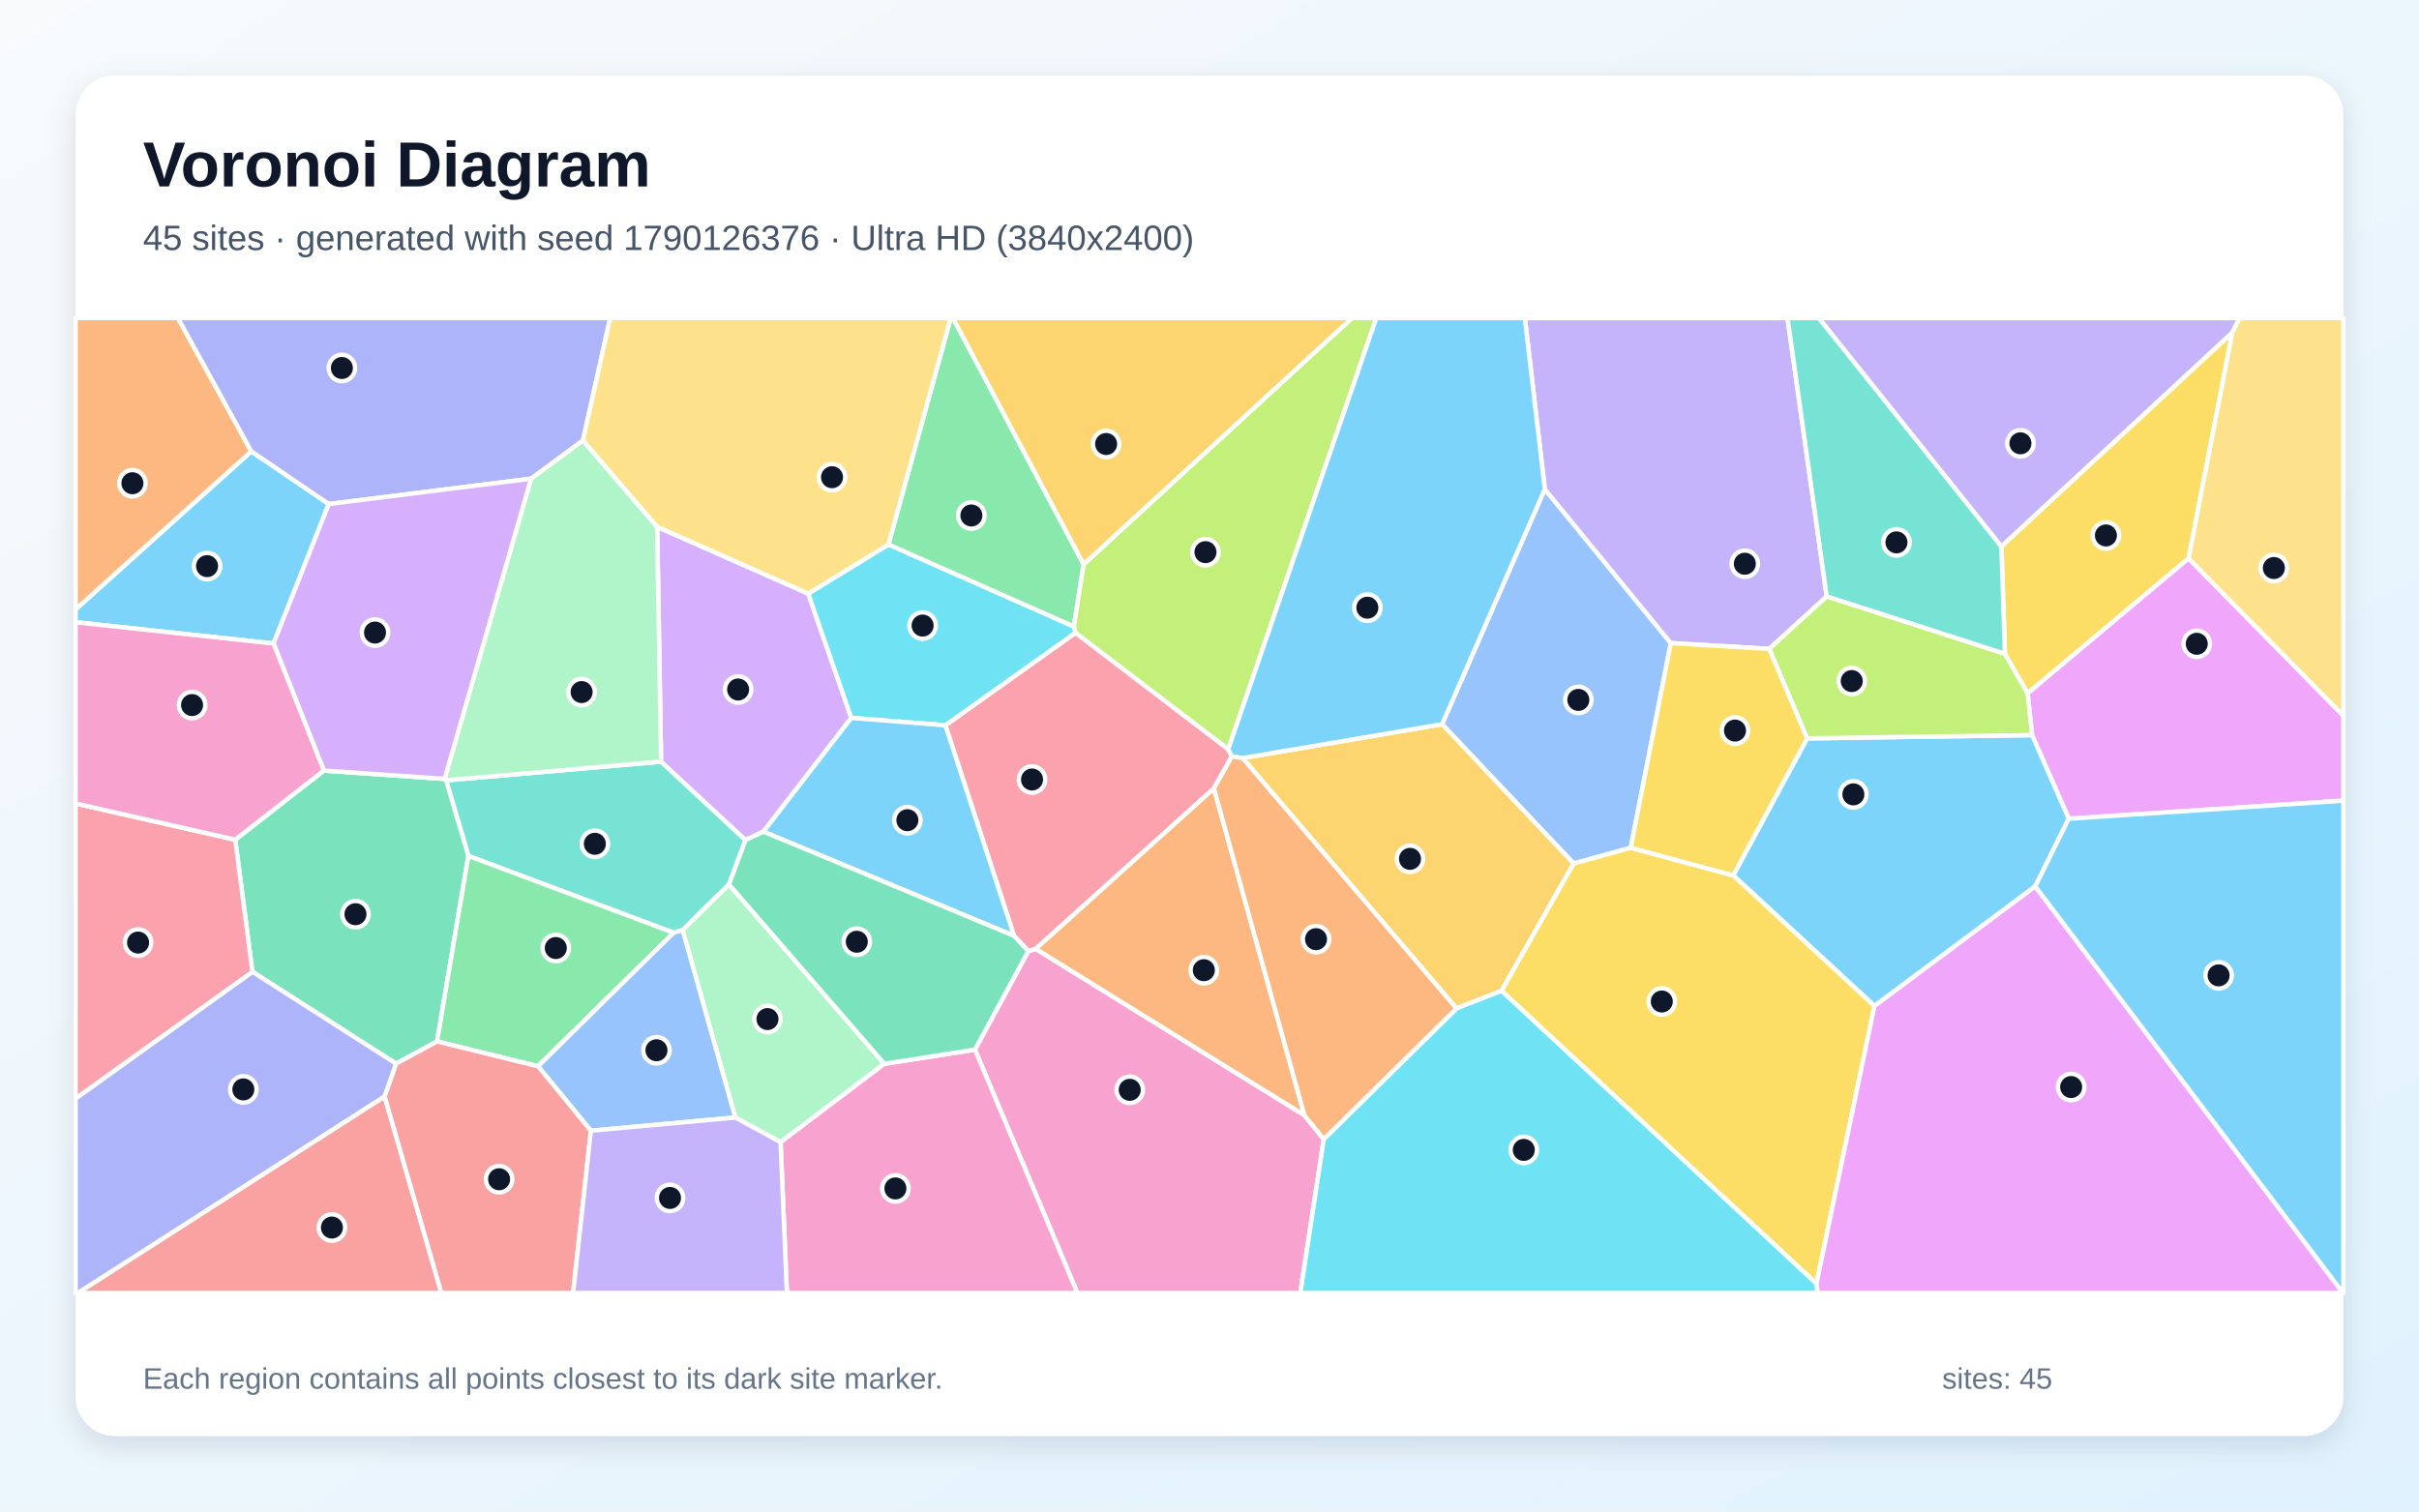
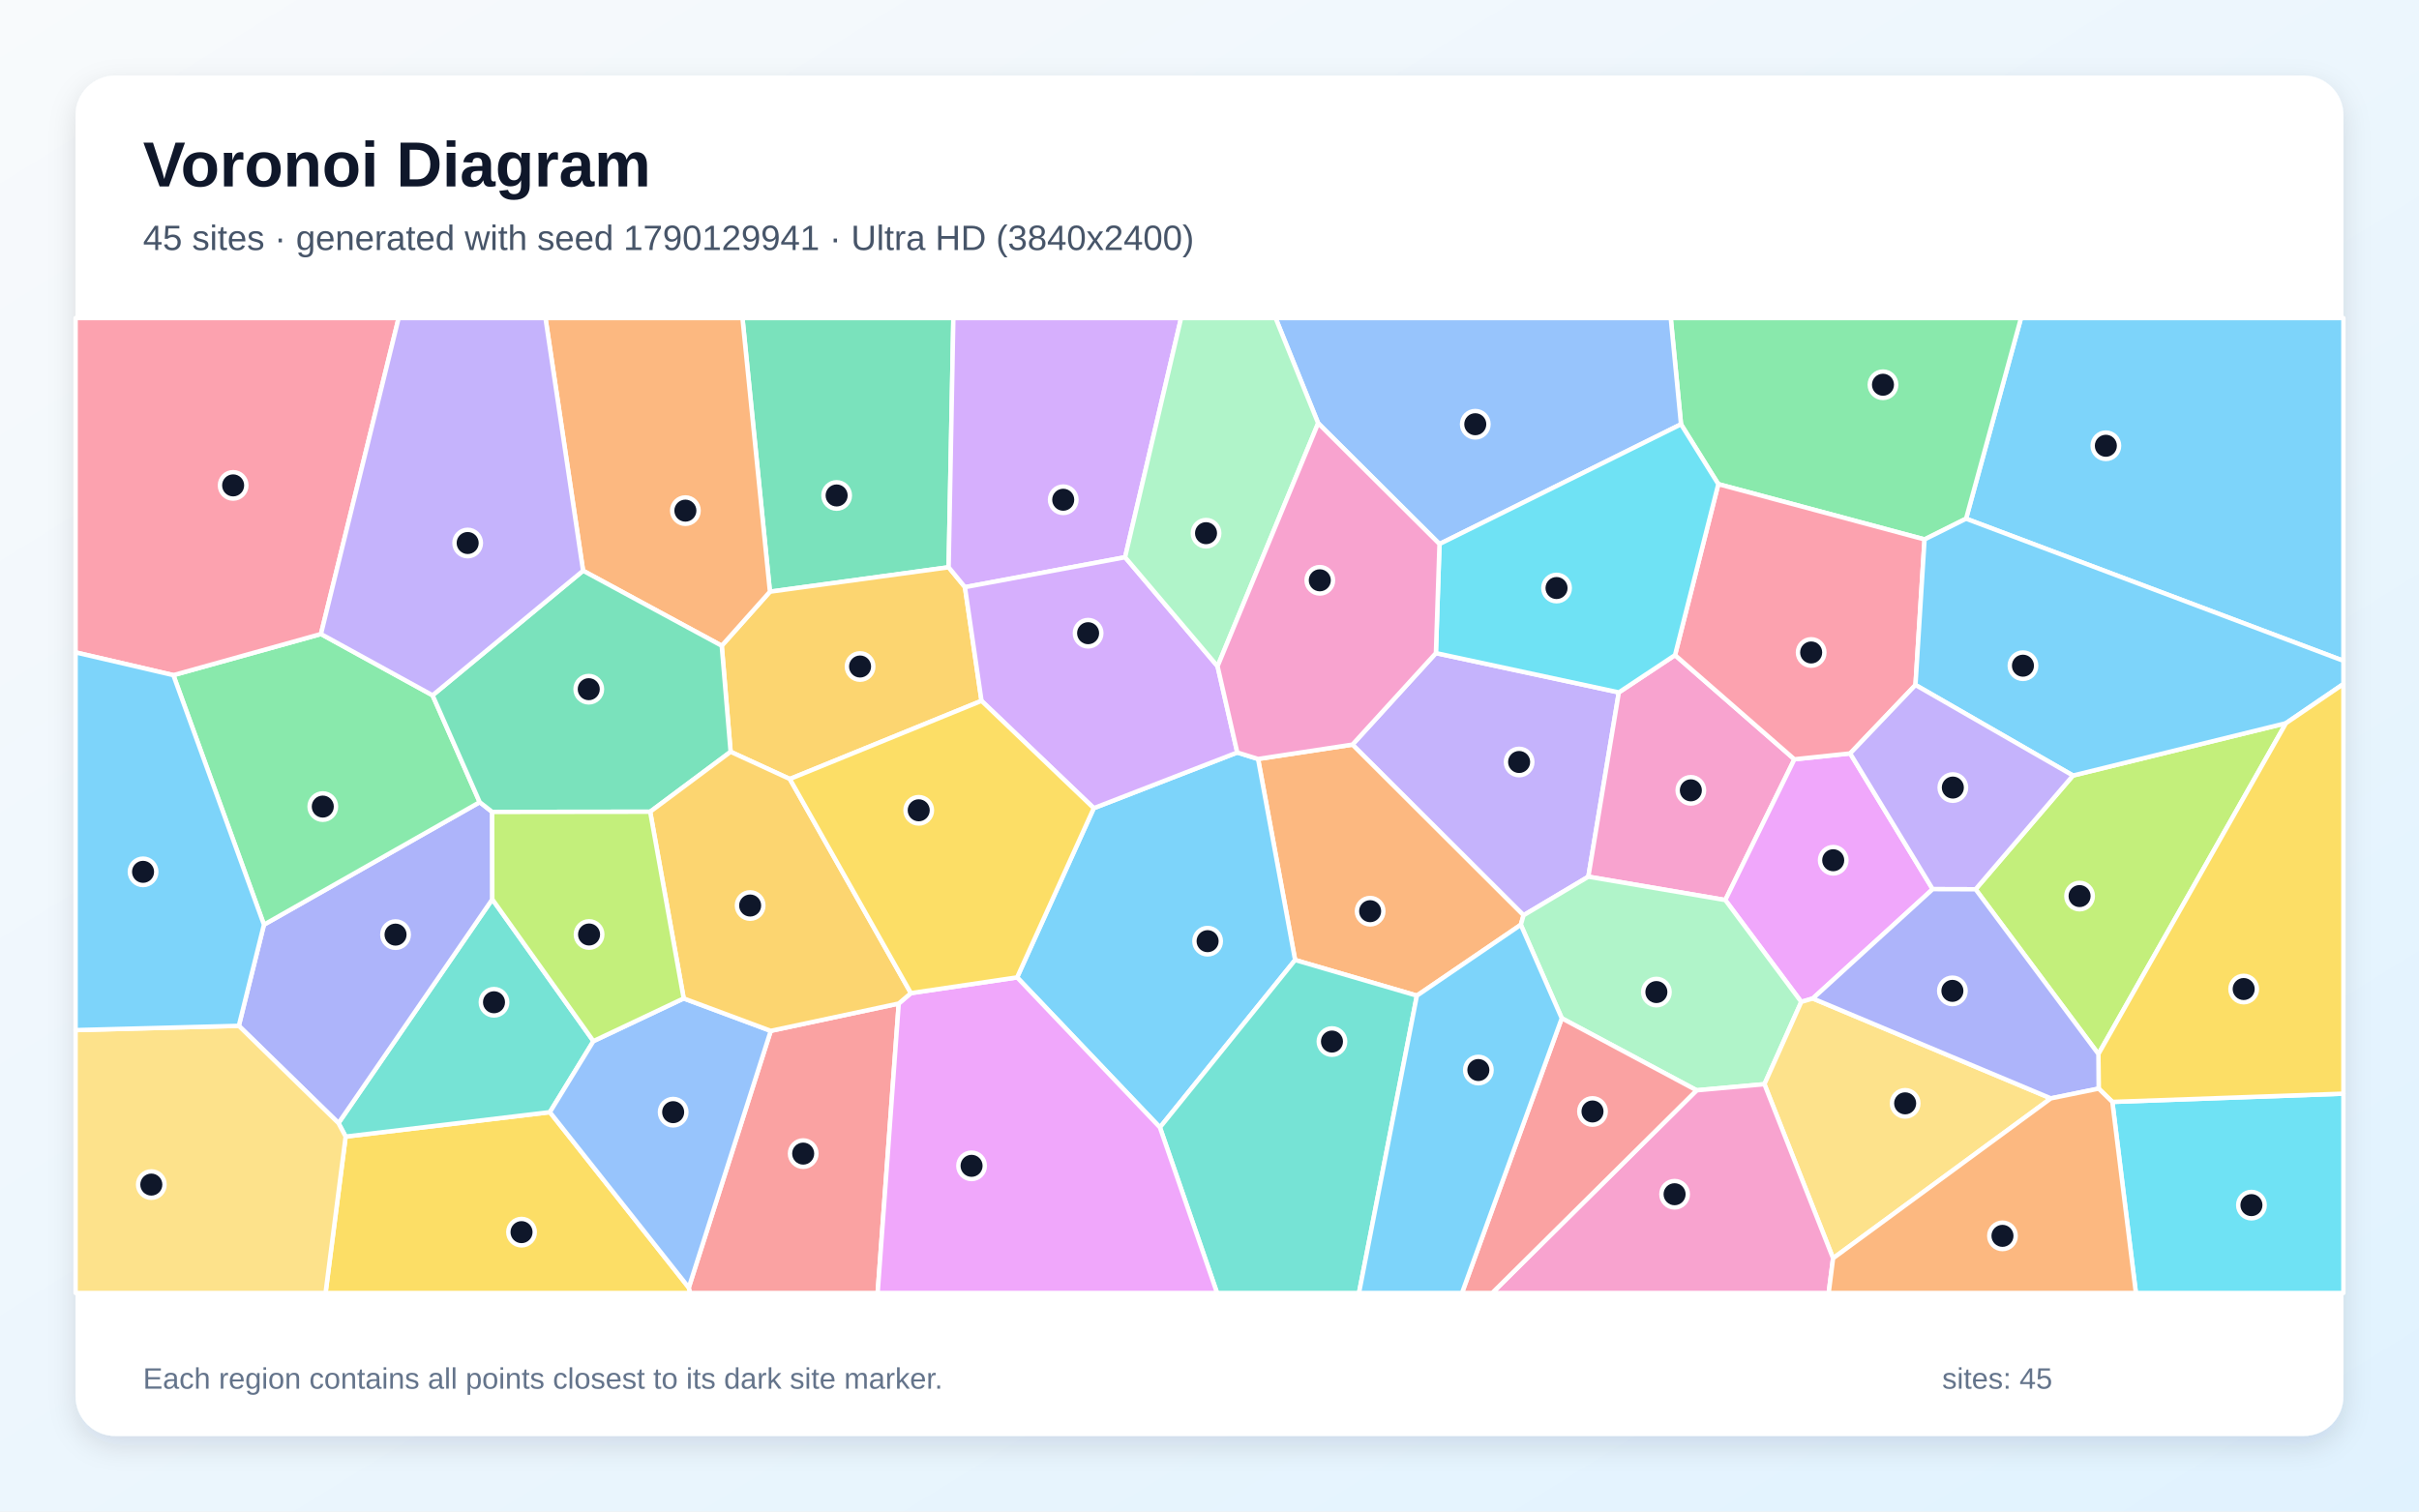
<svg xmlns="http://www.w3.org/2000/svg" width="3840" height="2400" viewBox="0 0 3840 2400" role="img" aria-labelledby="title description">
  <defs>
    <linearGradient id="background" x1="0" y1="0" x2="1" y2="1">
      <stop stop-color="#F8FAFC" />
      <stop offset="1" stop-color="#E0F2FE" />
    </linearGradient>
    <filter id="shadow" x="-5%" y="-5%" width="110%" height="110%">
      <feDropShadow dx="0" dy="15" stdDeviation="22" flood-color="#0F172A" flood-opacity=".12" />
    </filter>
  </defs>
  <rect width="3840" height="2400" fill="url(#background)" />
  <rect x="120" y="120" width="3600" height="2160" rx="63" fill="#FFFFFF" filter="url(#shadow)" />
  <g font-family="Arial, sans-serif">
    <text x="227" y="296" font-size="101" font-weight="700" fill="#0F172A">Voronoi Diagram</text>
-     <text x="227" y="397" font-size="56" fill="#475569">45 sites · generated with seed 1790126376 · Ultra HD (3840x2400)</text>
+     <text x="227" y="397" font-size="56" fill="#475569">45 sites · generated with seed 1790129941 · Ultra HD (3840x2400)</text>
  </g>
  <g stroke="#FFFFFF" stroke-width="7" stroke-linejoin="round">
-     <polygon points="521.9,800.3 434.2,1021.8 120.0,988.0 120.0,967.6 398.9,716.6" fill="#38BDF8" fill-opacity="0.65" />
-     <polygon points="3543.7,528.2 3177.1,867.9 2887.2,505.0 3555.1,505.0" fill="#A78BFA" fill-opacity="0.65" />
-     <polygon points="1547.6,1666.6 1632.4,1510.3 1644.2,1506.6 2070.6,1770.7 2101.4,1808.8 2064.2,2053.0 1710.3,2053.0" fill="#F472B6" fill-opacity="0.65" />
-     <polygon points="398.9,716.6 120.0,967.6 120.0,505.0 282.5,505.0" fill="#FB923C" fill-opacity="0.65" />
-     <polygon points="3474.2,886.6 3218.7,1101.0 3182.7,1038.3 3177.1,867.9 3543.7,528.2" fill="#FACC15" fill-opacity="0.65" />
-     <polygon points="1720.2,896.0 1704.7,995.0 1410.3,864.7 1509.2,505.0 1512.8,505.0" fill="#4ADE80" fill-opacity="0.65" />
-     <polygon points="1157.2,1404.3 1083.6,1476.7 1069.4,1481.0 743.5,1359.0 708.2,1239.0 1049.4,1209.3 1183.5,1333.8" fill="#2DD4BF" fill-opacity="0.65" />
-     <polygon points="2452.3,776.7 2652.3,1021.1 2588.7,1346.1 2498.1,1371.1 2289.2,1149.9" fill="#60A5FA" fill-opacity="0.65" />
-     <polygon points="3284.0,1300.0 3225.8,1167.2 3218.7,1101.0 3474.2,886.6 3720.0,1136.5 3720.0,1271.3" fill="#E879F9" fill-opacity="0.65" />
-     <polygon points="693.8,1653.6 628.7,1688.9 400.7,1543.0 373.4,1333.3 514.1,1223.5 706.0,1236.8 708.2,1239.0 743.5,1359.0" fill="#34D399" fill-opacity="0.65" />
-     <polygon points="610.5,1740.8 700.7,2053.0 123.5,2053.0" fill="#F87171" fill-opacity="0.65" />
-     <polygon points="925.4,699.3 843.3,760.0 521.9,800.3 398.9,716.6 282.5,505.0 968.7,505.0" fill="#818CF8" fill-opacity="0.65" />
-     <polygon points="2383.6,1573.2 2312.1,1601.2 1972.6,1203.7 2289.2,1149.9 2498.1,1371.1" fill="#FBBF24" fill-opacity="0.65" />
-     <polygon points="1949.7,1189.8 1707.2,1004.8 1704.7,995.0 1720.2,896.0 2146.1,505.0 2184.8,505.0" fill="#A3E635" fill-opacity="0.65" />
-     <polygon points="1283.0,942.5 1351.4,1139.9 1211.9,1320.5 1183.5,1333.8 1049.4,1209.3 1043.2,836.5" fill="#C084FC" fill-opacity="0.65" />
-     <polygon points="1609.7,1485.9 1500.7,1151.6 1707.2,1004.8 1949.7,1189.8 1955.5,1201.1 1927.0,1251.9 1644.2,1506.6 1632.4,1510.3" fill="#FB7185" fill-opacity="0.65" />
-     <polygon points="1500.7,1151.6 1351.4,1139.9 1283.0,942.5 1410.3,864.7 1704.7,995.0 1707.2,1004.8" fill="#22D3EE" fill-opacity="0.65" />
-     <polygon points="1403.9,1689.1 1239.1,1813.6 1167.2,1774.4 1083.6,1476.7 1157.2,1404.3" fill="#86EFAC" fill-opacity="0.65" />
-     <polygon points="3474.2,886.6 3543.7,528.2 3555.1,505.0 3720.0,505.0 3720.0,1136.5" fill="#FCD34D" fill-opacity="0.65" />
-     <polygon points="1211.9,1320.5 1351.4,1139.9 1500.7,1151.6 1609.7,1485.9" fill="#38BDF8" fill-opacity="0.65" />
-     <polygon points="3230.8,1407.4 2975.6,1597.3 2751.4,1390.0 2868.7,1172.4 3225.8,1167.2 3284.0,1300.0" fill="#38BDF8" fill-opacity="0.65" />
-     <polygon points="2899.8,947.1 2808.5,1030.3 2652.3,1021.1 2452.3,776.7 2420.6,505.0 2837.6,505.0" fill="#A78BFA" fill-opacity="0.65" />
-     <polygon points="1239.1,1813.6 1403.9,1689.1 1547.6,1666.6 1710.3,2053.0 1249.2,2053.0" fill="#F472B6" fill-opacity="0.65" />
-     <polygon points="1927.0,1251.9 2070.6,1770.7 1644.2,1506.6" fill="#FB923C" fill-opacity="0.65" />
-     <polygon points="2383.6,1573.2 2498.1,1371.1 2588.7,1346.1 2751.4,1390.0 2975.6,1597.3 2883.5,2038.3" fill="#FACC15" fill-opacity="0.65" />
-     <polygon points="854.1,1693.0 693.8,1653.6 743.5,1359.0 1069.4,1481.0" fill="#4ADE80" fill-opacity="0.65" />
-     <polygon points="2899.8,947.1 2837.6,505.0 2887.2,505.0 3177.1,867.9 3182.7,1038.3" fill="#2DD4BF" fill-opacity="0.65" />
-     <polygon points="938.0,1795.4 854.1,1693.0 1069.4,1481.0 1083.6,1476.7 1167.2,1774.4" fill="#60A5FA" fill-opacity="0.65" />
-     <polygon points="2883.5,2038.3 2975.6,1597.3 3230.8,1407.4 3719.5,2053.0 2885.1,2053.0" fill="#E879F9" fill-opacity="0.65" />
-     <polygon points="1403.9,1689.1 1157.2,1404.3 1183.5,1333.8 1211.9,1320.5 1609.7,1485.9 1632.4,1510.3 1547.6,1666.6" fill="#34D399" fill-opacity="0.65" />
-     <polygon points="610.5,1740.8 628.7,1688.9 693.8,1653.6 854.1,1693.0 938.0,1795.4 909.8,2053.0 700.7,2053.0" fill="#F87171" fill-opacity="0.65" />
-     <polygon points="120.0,1744.2 400.7,1543.0 628.7,1688.9 610.5,1740.8 123.5,2053.0 120.0,2053.0" fill="#818CF8" fill-opacity="0.65" />
-     <polygon points="1720.2,896.0 1512.8,505.0 2146.1,505.0" fill="#FBBF24" fill-opacity="0.65" />
-     <polygon points="2868.7,1172.4 2808.5,1030.3 2899.8,947.1 3182.7,1038.3 3218.7,1101.0 3225.8,1167.2" fill="#A3E635" fill-opacity="0.65" />
-     <polygon points="706.0,1236.8 514.1,1223.5 434.2,1021.8 521.9,800.3 843.3,760.0" fill="#C084FC" fill-opacity="0.65" />
-     <polygon points="120.0,1744.2 120.0,1275.8 373.4,1333.3 400.7,1543.0" fill="#FB7185" fill-opacity="0.65" />
-     <polygon points="2101.4,1808.8 2312.1,1601.2 2383.6,1573.2 2883.5,2038.3 2885.1,2053.0 2064.2,2053.0" fill="#22D3EE" fill-opacity="0.65" />
-     <polygon points="1043.2,836.5 1049.4,1209.3 708.2,1239.0 706.0,1236.8 843.3,760.0 925.4,699.3" fill="#86EFAC" fill-opacity="0.65" />
-     <polygon points="1410.3,864.7 1283.0,942.5 1043.2,836.5 925.4,699.3 968.7,505.0 1509.2,505.0" fill="#FCD34D" fill-opacity="0.65" />
-     <polygon points="2452.3,776.7 2289.2,1149.9 1972.6,1203.7 1955.5,1201.1 1949.7,1189.8 2184.8,505.0 2420.6,505.0" fill="#38BDF8" fill-opacity="0.65" />
-     <polygon points="3230.8,1407.4 3284.0,1300.0 3720.0,1271.3 3720.0,2053.0 3719.5,2053.0" fill="#38BDF8" fill-opacity="0.65" />
-     <polygon points="938.0,1795.4 1167.2,1774.4 1239.1,1813.6 1249.2,2053.0 909.8,2053.0" fill="#A78BFA" fill-opacity="0.65" />
-     <polygon points="514.1,1223.5 373.4,1333.3 120.0,1275.8 120.0,988.0 434.2,1021.8" fill="#F472B6" fill-opacity="0.65" />
-     <polygon points="2101.4,1808.8 2070.6,1770.7 1927.0,1251.9 1955.5,1201.1 1972.6,1203.7 2312.1,1601.2" fill="#FB923C" fill-opacity="0.65" />
-     <polygon points="2808.5,1030.3 2868.7,1172.4 2751.4,1390.0 2588.7,1346.1 2652.3,1021.1" fill="#FACC15" fill-opacity="0.65" />
+     <polygon points="3121.0,823.6 3208.2,505.0 3720.0,505.0 3720.0,1049.2" fill="#38BDF8" fill-opacity="0.65" />
+     <polygon points="2418.5,1453.3 2146.9,1182.3 2279.4,1037.0 2569.8,1099.4 2521.4,1392.0" fill="#A78BFA" fill-opacity="0.65" />
+     <polygon points="2659.0,1040.2 2848.5,1205.6 2738.8,1429.1 2521.4,1392.0 2569.8,1099.4" fill="#F472B6" fill-opacity="0.65" />
+     <polygon points="2249.2,1580.9 2055.9,1524.3 1997.1,1205.1 2146.9,1182.3 2418.5,1453.3 2414.2,1468.4" fill="#FB923C" fill-opacity="0.65" />
+     <polygon points="548.7,1804.7 872.9,1765.9 1093.4,2044.5 1095.8,2053.0 516.8,2053.0" fill="#FACC15" fill-opacity="0.65" />
+     <polygon points="3055.1,856.5 2727.7,768.7 2668.5,673.7 2652.2,505.0 3208.2,505.0 3121.0,823.6" fill="#4ADE80" fill-opacity="0.65" />
+     <polygon points="942.0,1653.1 872.9,1765.9 548.7,1804.7 537.3,1783.3 781.5,1427.9" fill="#2DD4BF" fill-opacity="0.65" />
+     <polygon points="2668.5,673.7 2285.1,863.8 2092.5,672.0 2024.9,505.0 2652.2,505.0" fill="#60A5FA" fill-opacity="0.65" />
+     <polygon points="2877.7,1585.4 2859.4,1590.8 2738.8,1429.1 2848.5,1205.6 2937.0,1196.3 3068.0,1411.8" fill="#E879F9" fill-opacity="0.65" />
+     <polygon points="1505.9,900.7 1222.2,939.5 1178.6,505.0 1513.4,505.0" fill="#34D399" fill-opacity="0.65" />
+     <polygon points="1093.4,2044.5 1223.5,1636.8 1426.7,1593.4 1393.2,2053.0 1095.8,2053.0" fill="#F87171" fill-opacity="0.65" />
+     <polygon points="379.1,1628.8 419.0,1468.2 761.5,1273.7 781.3,1289.2 781.5,1427.9 537.3,1783.3" fill="#818CF8" fill-opacity="0.65" />
+     <polygon points="1558.1,1112.8 1253.8,1236.9 1159.8,1193.7 1145.7,1025.3 1222.2,939.5 1505.9,900.7 1531.8,932.3" fill="#FBBF24" fill-opacity="0.65" />
+     <polygon points="3331.1,1673.6 3136.1,1412.0 3290.7,1231.4 3628.8,1148.3" fill="#A3E635" fill-opacity="0.65" />
+     <polygon points="1786.0,884.8 1531.8,932.3 1505.9,900.7 1513.4,505.0 1874.9,505.0" fill="#C084FC" fill-opacity="0.65" />
+     <polygon points="3040.7,1087.6 2937.0,1196.3 2848.5,1205.6 2659.0,1040.2 2727.7,768.7 3055.1,856.5" fill="#FB7185" fill-opacity="0.65" />
+     <polygon points="3353.2,1749.6 3720.0,1736.5 3720.0,2053.0 3390.6,2053.0" fill="#22D3EE" fill-opacity="0.65" />
+     <polygon points="2693.3,1731.2 2479.2,1616.8 2414.2,1468.4 2418.5,1453.3 2521.4,1392.0 2738.8,1429.1 2859.4,1590.8 2800.9,1721.5" fill="#86EFAC" fill-opacity="0.65" />
+     <polygon points="2909.9,1997.9 2800.9,1721.5 2859.4,1590.8 2877.7,1585.4 3255.6,1744.0" fill="#FCD34D" fill-opacity="0.65" />
+     <polygon points="1841.3,1790.1 1614.6,1551.9 1736.3,1283.2 1964.1,1194.8 1997.1,1205.1 2055.9,1524.3" fill="#38BDF8" fill-opacity="0.65" />
+     <polygon points="3628.8,1148.3 3290.7,1231.4 3040.7,1087.6 3055.1,856.5 3121.0,823.6 3720.0,1049.2 3720.0,1086.1" fill="#38BDF8" fill-opacity="0.65" />
+     <polygon points="3290.7,1231.4 3136.1,1412.0 3068.0,1411.8 2937.0,1196.3 3040.7,1087.6" fill="#A78BFA" fill-opacity="0.65" />
+     <polygon points="2693.3,1731.2 2800.9,1721.5 2909.9,1997.9 2902.9,2053.0 2368.8,2053.0" fill="#F472B6" fill-opacity="0.65" />
+     <polygon points="1222.2,939.5 1145.7,1025.3 925.6,906.2 865.9,505.0 1178.6,505.0" fill="#FB923C" fill-opacity="0.65" />
+     <polygon points="3353.2,1749.6 3331.5,1728.5 3331.1,1673.6 3628.8,1148.3 3720.0,1086.1 3720.0,1736.5" fill="#FACC15" fill-opacity="0.65" />
+     <polygon points="275.2,1072.0 509.5,1006.7 686.7,1104.0 761.5,1273.7 419.0,1468.2" fill="#4ADE80" fill-opacity="0.65" />
+     <polygon points="1841.3,1790.1 2055.9,1524.3 2249.2,1580.9 2157.3,2053.0 1932.0,2053.0" fill="#2DD4BF" fill-opacity="0.65" />
+     <polygon points="1085.3,1585.3 1223.5,1636.8 1093.4,2044.5 872.9,1765.9 942.0,1653.1" fill="#60A5FA" fill-opacity="0.65" />
+     <polygon points="1426.7,1593.4 1446.0,1576.9 1614.6,1551.9 1841.3,1790.1 1932.0,2053.0 1393.2,2053.0" fill="#E879F9" fill-opacity="0.65" />
+     <polygon points="686.7,1104.0 925.6,906.2 1145.7,1025.3 1159.8,1193.7 1032.1,1288.9 781.3,1289.2 761.5,1273.7" fill="#34D399" fill-opacity="0.65" />
+     <polygon points="2479.2,1616.8 2693.3,1731.2 2368.8,2053.0 2320.8,2053.0" fill="#F87171" fill-opacity="0.65" />
+     <polygon points="3255.6,1744.0 2877.7,1585.4 3068.0,1411.8 3136.1,1412.0 3331.1,1673.6 3331.5,1728.5" fill="#818CF8" fill-opacity="0.65" />
+     <polygon points="1446.0,1576.9 1426.7,1593.4 1223.5,1636.8 1085.3,1585.3 1032.1,1288.9 1159.8,1193.7 1253.8,1236.9" fill="#FBBF24" fill-opacity="0.65" />
+     <polygon points="1032.1,1288.9 1085.3,1585.3 942.0,1653.1 781.5,1427.9 781.3,1289.2" fill="#A3E635" fill-opacity="0.65" />
+     <polygon points="1964.1,1194.8 1736.3,1283.2 1558.1,1112.8 1531.8,932.3 1786.0,884.8 1932.8,1057.9" fill="#C084FC" fill-opacity="0.65" />
+     <polygon points="509.5,1006.7 275.2,1072.0 120.0,1035.9 120.0,505.0 632.8,505.0" fill="#FB7185" fill-opacity="0.65" />
+     <polygon points="2285.1,863.8 2668.5,673.7 2727.7,768.7 2659.0,1040.2 2569.8,1099.4 2279.4,1037.0" fill="#22D3EE" fill-opacity="0.65" />
+     <polygon points="1932.8,1057.9 1786.0,884.8 1874.9,505.0 2024.9,505.0 2092.5,672.0" fill="#86EFAC" fill-opacity="0.65" />
+     <polygon points="120.0,1635.6 379.1,1628.8 537.3,1783.3 548.7,1804.7 516.8,2053.0 120.0,2053.0" fill="#FCD34D" fill-opacity="0.65" />
+     <polygon points="120.0,1635.6 120.0,1035.9 275.2,1072.0 419.0,1468.2 379.1,1628.8" fill="#38BDF8" fill-opacity="0.65" />
+     <polygon points="2249.2,1580.9 2414.2,1468.4 2479.2,1616.8 2320.8,2053.0 2157.3,2053.0" fill="#38BDF8" fill-opacity="0.65" />
+     <polygon points="925.6,906.2 686.7,1104.0 509.5,1006.7 632.8,505.0 865.9,505.0" fill="#A78BFA" fill-opacity="0.65" />
+     <polygon points="1997.1,1205.1 1964.1,1194.8 1932.8,1057.9 2092.5,672.0 2285.1,863.8 2279.4,1037.0 2146.9,1182.3" fill="#F472B6" fill-opacity="0.65" />
+     <polygon points="2909.9,1997.9 3255.6,1744.0 3331.5,1728.5 3353.2,1749.6 3390.6,2053.0 2902.9,2053.0" fill="#FB923C" fill-opacity="0.65" />
+     <polygon points="1736.3,1283.2 1614.6,1551.9 1446.0,1576.9 1253.8,1236.9 1558.1,1112.8" fill="#FACC15" fill-opacity="0.65" />
  </g>
  <g>
-     <circle cx="328.7" cy="898.9" r="21" fill="#0F172A" stroke="#FFFFFF" stroke-width="7" />
-     <circle cx="3207.3" cy="703.9" r="21" fill="#0F172A" stroke="#FFFFFF" stroke-width="7" />
-     <circle cx="1793.4" cy="1730.4" r="21" fill="#0F172A" stroke="#FFFFFF" stroke-width="7" />
-     <circle cx="210.2" cy="767.3" r="21" fill="#0F172A" stroke="#FFFFFF" stroke-width="7" />
-     <circle cx="3343.0" cy="850.2" r="21" fill="#0F172A" stroke="#FFFFFF" stroke-width="7" />
-     <circle cx="1542.0" cy="818.5" r="21" fill="#0F172A" stroke="#FFFFFF" stroke-width="7" />
-     <circle cx="944.3" cy="1339.8" r="21" fill="#0F172A" stroke="#FFFFFF" stroke-width="7" />
-     <circle cx="2505.5" cy="1111.3" r="21" fill="#0F172A" stroke="#FFFFFF" stroke-width="7" />
-     <circle cx="3487.2" cy="1022.2" r="21" fill="#0F172A" stroke="#FFFFFF" stroke-width="7" />
-     <circle cx="564.3" cy="1451.6" r="21" fill="#0F172A" stroke="#FFFFFF" stroke-width="7" />
-     <circle cx="526.9" cy="1949.1" r="21" fill="#0F172A" stroke="#FFFFFF" stroke-width="7" />
-     <circle cx="542.7" cy="584.3" r="21" fill="#0F172A" stroke="#FFFFFF" stroke-width="7" />
-     <circle cx="2238.3" cy="1363.7" r="21" fill="#0F172A" stroke="#FFFFFF" stroke-width="7" />
-     <circle cx="1913.6" cy="876.7" r="21" fill="#0F172A" stroke="#FFFFFF" stroke-width="7" />
-     <circle cx="1171.7" cy="1094.8" r="21" fill="#0F172A" stroke="#FFFFFF" stroke-width="7" />
-     <circle cx="1638.3" cy="1237.7" r="21" fill="#0F172A" stroke="#FFFFFF" stroke-width="7" />
-     <circle cx="1464.6" cy="993.3" r="21" fill="#0F172A" stroke="#FFFFFF" stroke-width="7" />
-     <circle cx="1218.3" cy="1618.1" r="21" fill="#0F172A" stroke="#FFFFFF" stroke-width="7" />
-     <circle cx="3609.6" cy="901.9" r="21" fill="#0F172A" stroke="#FFFFFF" stroke-width="7" />
-     <circle cx="1440.4" cy="1302.3" r="21" fill="#0F172A" stroke="#FFFFFF" stroke-width="7" />
-     <circle cx="2942.1" cy="1261.3" r="21" fill="#0F172A" stroke="#FFFFFF" stroke-width="7" />
-     <circle cx="2769.8" cy="895.1" r="21" fill="#0F172A" stroke="#FFFFFF" stroke-width="7" />
-     <circle cx="1421.4" cy="1887.0" r="21" fill="#0F172A" stroke="#FFFFFF" stroke-width="7" />
-     <circle cx="1911.0" cy="1540.5" r="21" fill="#0F172A" stroke="#FFFFFF" stroke-width="7" />
-     <circle cx="2638.0" cy="1590.2" r="21" fill="#0F172A" stroke="#FFFFFF" stroke-width="7" />
-     <circle cx="882.3" cy="1505.3" r="21" fill="#0F172A" stroke="#FFFFFF" stroke-width="7" />
-     <circle cx="3010.5" cy="861.2" r="21" fill="#0F172A" stroke="#FFFFFF" stroke-width="7" />
-     <circle cx="1042.1" cy="1667.6" r="21" fill="#0F172A" stroke="#FFFFFF" stroke-width="7" />
-     <circle cx="3287.8" cy="1726.0" r="21" fill="#0F172A" stroke="#FFFFFF" stroke-width="7" />
-     <circle cx="1360.1" cy="1495.3" r="21" fill="#0F172A" stroke="#FFFFFF" stroke-width="7" />
-     <circle cx="792.3" cy="1872.4" r="21" fill="#0F172A" stroke="#FFFFFF" stroke-width="7" />
-     <circle cx="386.3" cy="1729.8" r="21" fill="#0F172A" stroke="#FFFFFF" stroke-width="7" />
-     <circle cx="1755.9" cy="705.0" r="21" fill="#0F172A" stroke="#FFFFFF" stroke-width="7" />
-     <circle cx="2939.5" cy="1081.4" r="21" fill="#0F172A" stroke="#FFFFFF" stroke-width="7" />
-     <circle cx="595.3" cy="1004.4" r="21" fill="#0F172A" stroke="#FFFFFF" stroke-width="7" />
-     <circle cx="219.2" cy="1496.6" r="21" fill="#0F172A" stroke="#FFFFFF" stroke-width="7" />
-     <circle cx="2418.9" cy="1825.8" r="21" fill="#0F172A" stroke="#FFFFFF" stroke-width="7" />
-     <circle cx="923.3" cy="1098.9" r="21" fill="#0F172A" stroke="#FFFFFF" stroke-width="7" />
-     <circle cx="1320.8" cy="757.7" r="21" fill="#0F172A" stroke="#FFFFFF" stroke-width="7" />
-     <circle cx="2170.6" cy="964.9" r="21" fill="#0F172A" stroke="#FFFFFF" stroke-width="7" />
-     <circle cx="3521.9" cy="1548.7" r="21" fill="#0F172A" stroke="#FFFFFF" stroke-width="7" />
-     <circle cx="1063.6" cy="1902.1" r="21" fill="#0F172A" stroke="#FFFFFF" stroke-width="7" />
-     <circle cx="304.9" cy="1119.5" r="21" fill="#0F172A" stroke="#FFFFFF" stroke-width="7" />
-     <circle cx="2089.1" cy="1491.2" r="21" fill="#0F172A" stroke="#FFFFFF" stroke-width="7" />
-     <circle cx="2754.2" cy="1160.0" r="21" fill="#0F172A" stroke="#FFFFFF" stroke-width="7" />
+     <circle cx="3342.9" cy="707.8" r="21" fill="#0F172A" stroke="#FFFFFF" stroke-width="7" />
+     <circle cx="2411.5" cy="1209.9" r="21" fill="#0F172A" stroke="#FFFFFF" stroke-width="7" />
+     <circle cx="2684.1" cy="1254.9" r="21" fill="#0F172A" stroke="#FFFFFF" stroke-width="7" />
+     <circle cx="2175.0" cy="1446.8" r="21" fill="#0F172A" stroke="#FFFFFF" stroke-width="7" />
+     <circle cx="827.9" cy="1956.4" r="21" fill="#0F172A" stroke="#FFFFFF" stroke-width="7" />
+     <circle cx="2989.1" cy="610.9" r="21" fill="#0F172A" stroke="#FFFFFF" stroke-width="7" />
+     <circle cx="784.2" cy="1591.4" r="21" fill="#0F172A" stroke="#FFFFFF" stroke-width="7" />
+     <circle cx="2341.9" cy="673.6" r="21" fill="#0F172A" stroke="#FFFFFF" stroke-width="7" />
+     <circle cx="2910.1" cy="1365.9" r="21" fill="#0F172A" stroke="#FFFFFF" stroke-width="7" />
+     <circle cx="1328.1" cy="786.7" r="21" fill="#0F172A" stroke="#FFFFFF" stroke-width="7" />
+     <circle cx="1275.0" cy="1831.7" r="21" fill="#0F172A" stroke="#FFFFFF" stroke-width="7" />
+     <circle cx="627.9" cy="1484.0" r="21" fill="#0F172A" stroke="#FFFFFF" stroke-width="7" />
+     <circle cx="1365.3" cy="1058.3" r="21" fill="#0F172A" stroke="#FFFFFF" stroke-width="7" />
+     <circle cx="3301.2" cy="1422.8" r="21" fill="#0F172A" stroke="#FFFFFF" stroke-width="7" />
+     <circle cx="1687.8" cy="793.5" r="21" fill="#0F172A" stroke="#FFFFFF" stroke-width="7" />
+     <circle cx="2875.1" cy="1036.0" r="21" fill="#0F172A" stroke="#FFFFFF" stroke-width="7" />
+     <circle cx="3574.0" cy="1913.5" r="21" fill="#0F172A" stroke="#FFFFFF" stroke-width="7" />
+     <circle cx="2629.4" cy="1575.2" r="21" fill="#0F172A" stroke="#FFFFFF" stroke-width="7" />
+     <circle cx="3024.3" cy="1751.9" r="21" fill="#0F172A" stroke="#FFFFFF" stroke-width="7" />
+     <circle cx="1917.0" cy="1494.4" r="21" fill="#0F172A" stroke="#FFFFFF" stroke-width="7" />
+     <circle cx="3211.3" cy="1057.0" r="21" fill="#0F172A" stroke="#FFFFFF" stroke-width="7" />
+     <circle cx="3100.0" cy="1250.5" r="21" fill="#0F172A" stroke="#FFFFFF" stroke-width="7" />
+     <circle cx="2658.3" cy="1896.2" r="21" fill="#0F172A" stroke="#FFFFFF" stroke-width="7" />
+     <circle cx="1088.0" cy="810.8" r="21" fill="#0F172A" stroke="#FFFFFF" stroke-width="7" />
+     <circle cx="3561.7" cy="1570.4" r="21" fill="#0F172A" stroke="#FFFFFF" stroke-width="7" />
+     <circle cx="512.4" cy="1280.7" r="21" fill="#0F172A" stroke="#FFFFFF" stroke-width="7" />
+     <circle cx="2114.4" cy="1653.8" r="21" fill="#0F172A" stroke="#FFFFFF" stroke-width="7" />
+     <circle cx="1068.6" cy="1765.9" r="21" fill="#0F172A" stroke="#FFFFFF" stroke-width="7" />
+     <circle cx="1542.3" cy="1851.1" r="21" fill="#0F172A" stroke="#FFFFFF" stroke-width="7" />
+     <circle cx="934.6" cy="1094.3" r="21" fill="#0F172A" stroke="#FFFFFF" stroke-width="7" />
+     <circle cx="2528.0" cy="1764.8" r="21" fill="#0F172A" stroke="#FFFFFF" stroke-width="7" />
+     <circle cx="3099.3" cy="1573.3" r="21" fill="#0F172A" stroke="#FFFFFF" stroke-width="7" />
+     <circle cx="1190.8" cy="1437.8" r="21" fill="#0F172A" stroke="#FFFFFF" stroke-width="7" />
+     <circle cx="935.1" cy="1483.8" r="21" fill="#0F172A" stroke="#FFFFFF" stroke-width="7" />
+     <circle cx="1727.3" cy="1005.4" r="21" fill="#0F172A" stroke="#FFFFFF" stroke-width="7" />
+     <circle cx="370.1" cy="770.7" r="21" fill="#0F172A" stroke="#FFFFFF" stroke-width="7" />
+     <circle cx="2470.9" cy="933.7" r="21" fill="#0F172A" stroke="#FFFFFF" stroke-width="7" />
+     <circle cx="1914.5" cy="846.6" r="21" fill="#0F172A" stroke="#FFFFFF" stroke-width="7" />
+     <circle cx="240.2" cy="1880.9" r="21" fill="#0F172A" stroke="#FFFFFF" stroke-width="7" />
+     <circle cx="227.1" cy="1384.3" r="21" fill="#0F172A" stroke="#FFFFFF" stroke-width="7" />
+     <circle cx="2346.8" cy="1699.0" r="21" fill="#0F172A" stroke="#FFFFFF" stroke-width="7" />
+     <circle cx="742.4" cy="862.2" r="21" fill="#0F172A" stroke="#FFFFFF" stroke-width="7" />
+     <circle cx="2095.1" cy="921.4" r="21" fill="#0F172A" stroke="#FFFFFF" stroke-width="7" />
+     <circle cx="3178.8" cy="1962.3" r="21" fill="#0F172A" stroke="#FFFFFF" stroke-width="7" />
+     <circle cx="1458.4" cy="1286.6" r="21" fill="#0F172A" stroke="#FFFFFF" stroke-width="7" />
  </g>
  <g font-family="Arial, sans-serif" font-size="47" fill="#64748B">
    <text x="227" y="2205">Each region contains all points closest to its dark site marker.</text>
    <text x="3083" y="2205">sites: 45</text>
  </g>
</svg>
